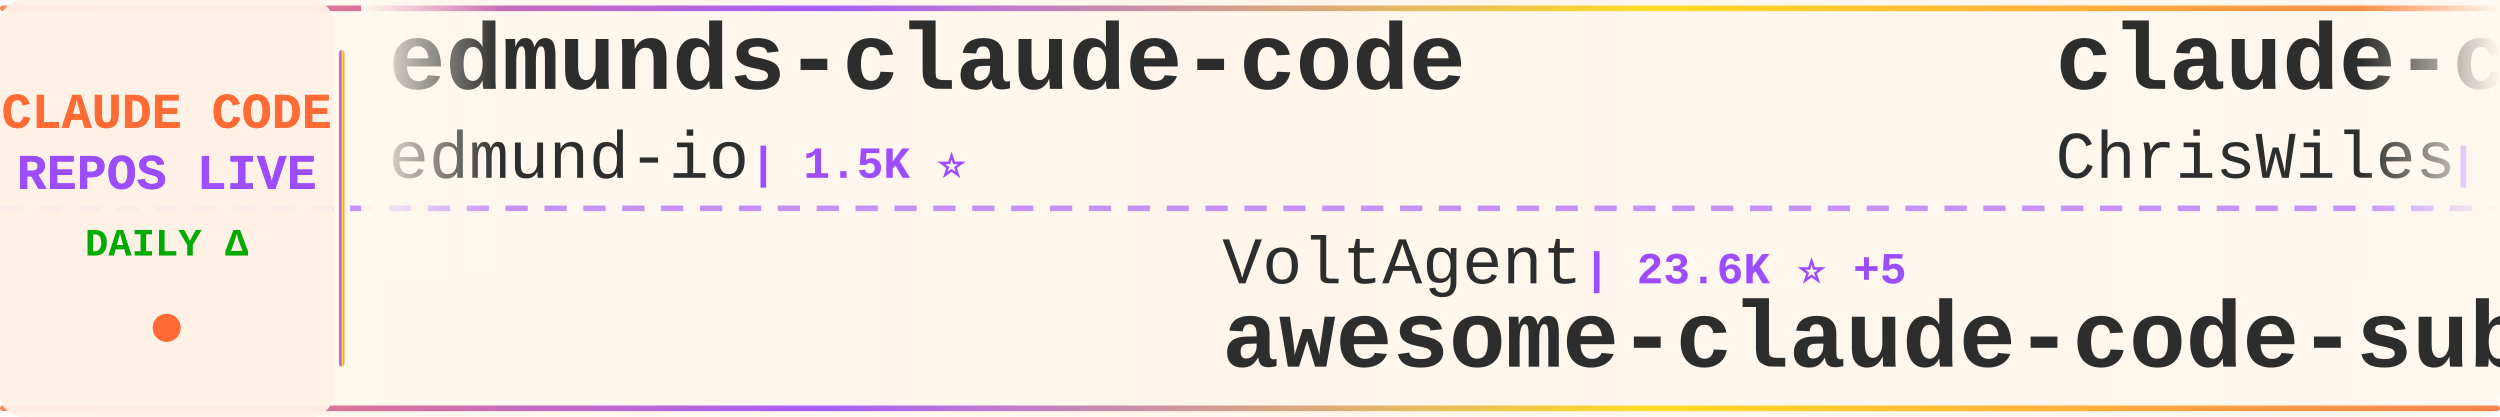
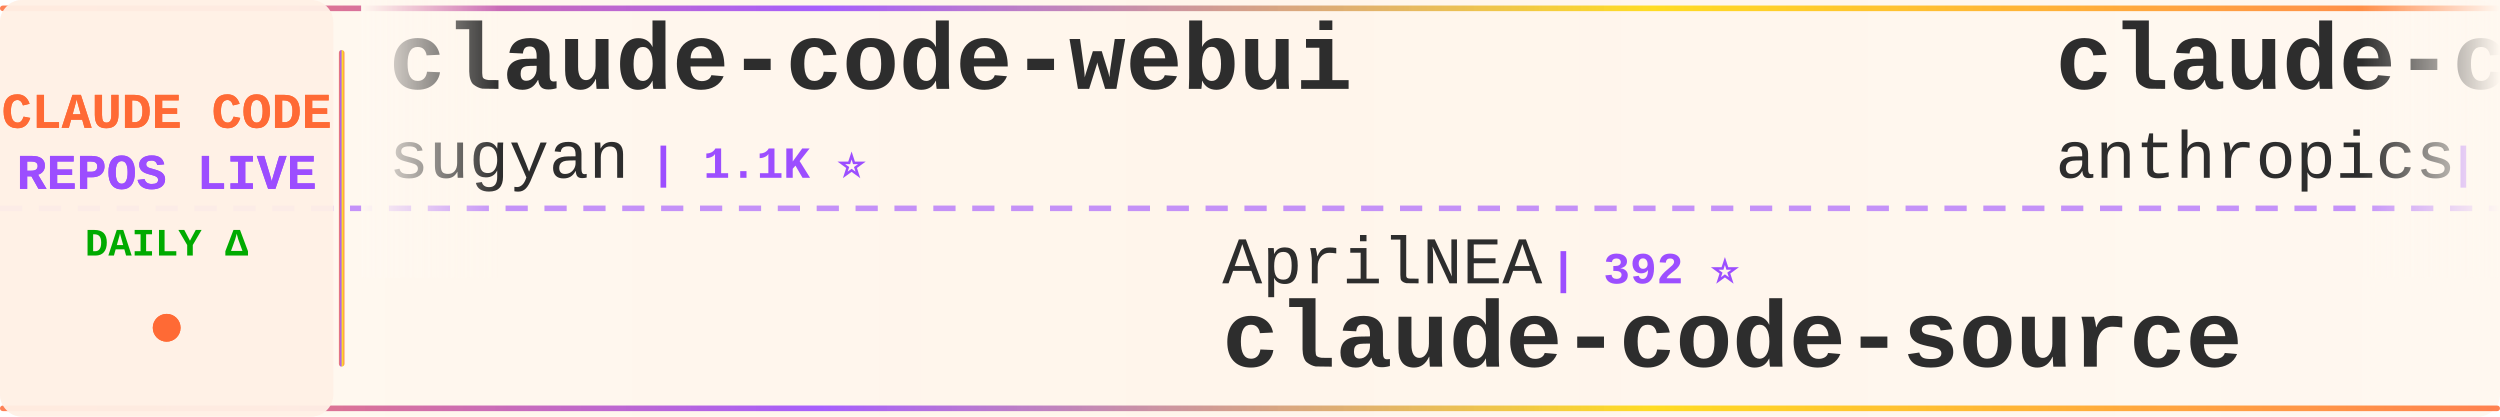
<svg xmlns="http://www.w3.org/2000/svg" width="900" height="150">
  <defs>
    <linearGradient id="tickerBg" x1="0%" y1="0%" x2="100%" y2="0%">
      <stop offset="0%" style="stop-color:#fff8f0;stop-opacity:0.98" />
      <stop offset="50%" style="stop-color:#fff5eb;stop-opacity:1" />
      <stop offset="100%" style="stop-color:#fff8f0;stop-opacity:0.98" />
    </linearGradient>
    <linearGradient id="borderGrad" x1="0%" y1="0%" x2="100%" y2="0%">
      <stop offset="0%" style="stop-color:#FF6B35;stop-opacity:0.85">
        <animate attributeName="stop-opacity" values="0.85;1;0.85" dur="2s" repeatCount="indefinite" />
      </stop>
      <stop offset="33%" style="stop-color:#9C4EFF;stop-opacity:0.9">
        <animate attributeName="stop-opacity" values="0.9;1;0.9" dur="2.2s" repeatCount="indefinite" />
      </stop>
      <stop offset="66%" style="stop-color:#FFD700;stop-opacity:0.85">
        <animate attributeName="stop-opacity" values="0.85;1;0.85" dur="1.8s" repeatCount="indefinite" />
      </stop>
      <stop offset="100%" style="stop-color:#FF6B35;stop-opacity:0.85">
        <animate attributeName="stop-opacity" values="0.85;1;0.85" dur="2s" repeatCount="indefinite" />
      </stop>
    </linearGradient>
    <filter id="textGlow">
      <feGaussianBlur stdDeviation="0.15" result="coloredBlur" />
      <feMerge>
        <feMergeNode in="coloredBlur" />
        <feMergeNode in="SourceGraphic" />
      </feMerge>
    </filter>
    <filter id="metricGlow">
      <feGaussianBlur stdDeviation="0.2" result="coloredBlur" />
      <feMerge>
        <feMergeNode in="coloredBlur" />
        <feMergeNode in="SourceGraphic" />
      </feMerge>
    </filter>
    <linearGradient id="leftFade" x1="0%" y1="0%" x2="100%" y2="0%">
      <stop offset="0%" style="stop-color:#fff8f0;stop-opacity:1" />
      <stop offset="100%" style="stop-color:#fff8f0;stop-opacity:0" />
    </linearGradient>
    <linearGradient id="rightFade" x1="0%" y1="0%" x2="100%" y2="0%">
      <stop offset="0%" style="stop-color:#fff8f0;stop-opacity:0" />
      <stop offset="100%" style="stop-color:#fff8f0;stop-opacity:1" />
    </linearGradient>
  </defs>
  <rect width="900" height="150" fill="url(#tickerBg)" rx="8" />
  <rect x="0" y="2" width="900" height="2" fill="url(#borderGrad)" rx="1" />
  <rect x="0" y="146" width="900" height="2" fill="url(#borderGrad)" rx="1" />
  <line x1="0" y1="75" x2="900" y2="75" stroke="#9C4EFF" stroke-width="2" stroke-dasharray="8 6" opacity="0.6" />
  <rect x="0" y="0" width="120" height="150" fill="#fff0e6" opacity="0.95" rx="8" />
  <text x="60" y="46" font-family="'Courier New', monospace" font-size="18" font-weight="bold" fill="#FF6B35" text-anchor="middle" filter="url(#textGlow)">
    CLAUDE CODE
  </text>
  <text x="60" y="68" font-family="'Courier New', monospace" font-size="18" font-weight="bold" fill="#9C4EFF" text-anchor="middle" filter="url(#textGlow)">
    REPOS LIVE
  </text>
  <text x="60" y="92" font-family="'Courier New', monospace" font-size="14" font-weight="bold" fill="#00aa00" text-anchor="middle">
    DAILY Δ
  </text>
  <circle cx="60" cy="118" r="5" fill="#FF6B35" filter="url(#metricGlow)">
    <animate attributeName="r" values="4;6;4" dur="1.5s" repeatCount="indefinite" />
    <animate attributeName="opacity" values="0.6;1;0.6" dur="1.5s" repeatCount="indefinite" />
  </circle>
  <rect x="122" y="18" width="2" height="114" fill="url(#borderGrad)" rx="1" />
  <clipPath id="tickerClip">
    <rect x="130" y="0" width="770" height="150" />
  </clipPath>
  <g clip-path="url(#tickerClip)">
    <g id="tickerItems">
      <animateTransform attributeName="transform" attributeType="XML" type="translate" from="0 0" to="-3000 0" dur="54s" repeatCount="indefinite" />
      <g transform="translate(0, 0)">
-         <text x="140" y="32" font-family="'Courier New', monospace" font-size="34" font-weight="bold" fill="#2d2d2d">edmunds-claude-code</text>
-         <text x="140" y="64" font-family="'Courier New', monospace" font-size="24" font-weight="normal" fill="#2d2d2d" opacity="1.0">edmund-io</text>
-         <text x="270" y="64" font-family="'Courier New', monospace" font-size="16" font-weight="bold" fill="#9C4EFF"> | 1.5K ⭐</text>
+         <text x="140" y="32" font-family="'Courier New', monospace" font-size="34" font-weight="bold" fill="#2d2d2d">claude-code-webui</text>
+         <text x="140" y="64" font-family="'Courier New', monospace" font-size="24" font-weight="normal" fill="#2d2d2d" opacity="1.0">sugyan</text>
+         <text x="234" y="64" font-family="'Courier New', monospace" font-size="16" font-weight="bold" fill="#9C4EFF"> | 1.1K ⭐</text>
      </g>
      <g transform="translate(300, 0)">
+         <text x="140" y="102" font-family="'Courier New', monospace" font-size="24" font-weight="normal" fill="#2d2d2d" opacity="1.0">AprilNEA</text>
+         <text x="258" y="102" font-family="'Courier New', monospace" font-size="16" font-weight="bold" fill="#9C4EFF"> | 392 ⭐</text>
+         <text x="140" y="132" font-family="'Courier New', monospace" font-size="34" font-weight="bold" fill="#2d2d2d">claude-code-source</text>
+       </g>
+       <g transform="translate(600, 0)">
+         <text x="140" y="32" font-family="'Courier New', monospace" font-size="34" font-weight="bold" fill="#2d2d2d">claude-code-security-rev...</text>
+         <text x="140" y="64" font-family="'Courier New', monospace" font-size="24" font-weight="normal" fill="#2d2d2d" opacity="1.0">anthropics</text>
+         <text x="282" y="64" font-family="'Courier New', monospace" font-size="16" font-weight="bold" fill="#9C4EFF"> | 5.6K ⭐ +2</text>
+       </g>
+       <g transform="translate(900, 0)">
+         <text x="140" y="102" font-family="'Courier New', monospace" font-size="24" font-weight="normal" fill="#2d2d2d" opacity="1.0">anthropics</text>
+         <text x="282" y="102" font-family="'Courier New', monospace" font-size="16" font-weight="bold" fill="#9C4EFF"> | 8.4K ⭐ +2</text>
+         <text x="140" y="132" font-family="'Courier New', monospace" font-size="34" font-weight="bold" fill="#2d2d2d">claude-code-action</text>
+       </g>
+       <g transform="translate(1200, 0)">
+         <text x="140" y="32" font-family="'Courier New', monospace" font-size="34" font-weight="bold" fill="#2d2d2d">claude-code-analysis</text>
+         <text x="140" y="64" font-family="'Courier New', monospace" font-size="24" font-weight="normal" fill="#2d2d2d" opacity="1.0">liuup</text>
+         <text x="222" y="64" font-family="'Courier New', monospace" font-size="16" font-weight="bold" fill="#9C4EFF"> | 3.6K ⭐</text>
+       </g>
+       <g transform="translate(1500, 0)">
        <text x="140" y="102" font-family="'Courier New', monospace" font-size="24" font-weight="normal" fill="#2d2d2d" opacity="1.0">VoltAgent</text>
-         <text x="270" y="102" font-family="'Courier New', monospace" font-size="16" font-weight="bold" fill="#9C4EFF"> | 23.6K ⭐ +5</text>
+         <text x="270" y="102" font-family="'Courier New', monospace" font-size="16" font-weight="bold" fill="#9C4EFF"> | 23.7K ⭐ +6</text>
        <text x="140" y="132" font-family="'Courier New', monospace" font-size="34" font-weight="bold" fill="#2d2d2d">awesome-claude-code-suba...</text>
      </g>
-       <g transform="translate(600, 0)">
-         <text x="140" y="32" font-family="'Courier New', monospace" font-size="34" font-weight="bold" fill="#2d2d2d">claude-code-showcase</text>
-         <text x="140" y="64" font-family="'Courier New', monospace" font-size="24" font-weight="normal" fill="#2d2d2d" opacity="1.0">ChrisWiles</text>
-         <text x="282" y="64" font-family="'Courier New', monospace" font-size="16" font-weight="bold" fill="#9C4EFF"> | 6.0K ⭐</text>
-       </g>
-       <g transform="translate(900, 0)">
-         <text x="140" y="102" font-family="'Courier New', monospace" font-size="24" font-weight="normal" fill="#2d2d2d" opacity="1.0">liuup</text>
-         <text x="222" y="102" font-family="'Courier New', monospace" font-size="16" font-weight="bold" fill="#9C4EFF"> | 3.6K ⭐ +1</text>
-         <text x="140" y="132" font-family="'Courier New', monospace" font-size="34" font-weight="bold" fill="#2d2d2d">claude-code-analysis</text>
-       </g>
-       <g transform="translate(1200, 0)">
-         <text x="140" y="32" font-family="'Courier New', monospace" font-size="34" font-weight="bold" fill="#2d2d2d">Claude-code</text>
-         <text x="140" y="64" font-family="'Courier New', monospace" font-size="24" font-weight="normal" fill="#2d2d2d" opacity="1.0">zstmfhy</text>
-         <text x="246" y="64" font-family="'Courier New', monospace" font-size="16" font-weight="bold" fill="#9C4EFF"> | 190 ⭐</text>
-       </g>
-       <g transform="translate(1500, 0)">
-         <text x="140" y="102" font-family="'Courier New', monospace" font-size="24" font-weight="normal" fill="#2d2d2d" opacity="1.0">affaan-m</text>
-         <text x="258" y="102" font-family="'Courier New', monospace" font-size="16" font-weight="bold" fill="#9C4EFF"> | 232.6K ⭐ +39</text>
-         <text x="140" y="132" font-family="'Courier New', monospace" font-size="34" font-weight="bold" fill="#2d2d2d">ECC</text>
-       </g>
      <g transform="translate(1800, 0)">
-         <text x="140" y="32" font-family="'Courier New', monospace" font-size="34" font-weight="bold" fill="#2d2d2d">claude-code-proxy</text>
-         <text x="140" y="64" font-family="'Courier New', monospace" font-size="24" font-weight="normal" fill="#2d2d2d" opacity="1.0">fuergaosi233</text>
-         <text x="306" y="64" font-family="'Courier New', monospace" font-size="16" font-weight="bold" fill="#9C4EFF"> | 2.8K ⭐</text>
+         <text x="140" y="32" font-family="'Courier New', monospace" font-size="34" font-weight="bold" fill="#2d2d2d">ClaudeCodeAgents</text>
+         <text x="140" y="64" font-family="'Courier New', monospace" font-size="24" font-weight="normal" fill="#2d2d2d" opacity="1.0">darcyegb</text>
+         <text x="258" y="64" font-family="'Courier New', monospace" font-size="16" font-weight="bold" fill="#9C4EFF"> | 750 ⭐</text>
      </g>
      <g transform="translate(2100, 0)">
-         <text x="140" y="102" font-family="'Courier New', monospace" font-size="24" font-weight="normal" fill="#2d2d2d" opacity="1.0">anthropics</text>
-         <text x="282" y="102" font-family="'Courier New', monospace" font-size="16" font-weight="bold" fill="#9C4EFF"> | 163.8K ⭐ +50</text>
-         <text x="140" y="132" font-family="'Courier New', monospace" font-size="34" font-weight="bold" fill="#2d2d2d">skills</text>
+         <text x="140" y="102" font-family="'Courier New', monospace" font-size="24" font-weight="normal" fill="#2d2d2d" opacity="1.0">multica-ai</text>
+         <text x="282" y="102" font-family="'Courier New', monospace" font-size="16" font-weight="bold" fill="#9C4EFF"> | 195.8K ⭐ +46</text>
+         <text x="140" y="132" font-family="'Courier New', monospace" font-size="34" font-weight="bold" fill="#2d2d2d">andrej-karpathy-skills</text>
      </g>
      <g transform="translate(2400, 0)">
-         <text x="140" y="32" font-family="'Courier New', monospace" font-size="34" font-weight="bold" fill="#2d2d2d">claude-code-telegram</text>
-         <text x="140" y="64" font-family="'Courier New', monospace" font-size="24" font-weight="normal" fill="#2d2d2d" opacity="1.0">RichardAtCT</text>
-         <text x="294" y="64" font-family="'Courier New', monospace" font-size="16" font-weight="bold" fill="#9C4EFF"> | 2.7K ⭐</text>
+         <text x="140" y="32" font-family="'Courier New', monospace" font-size="34" font-weight="bold" fill="#2d2d2d">awesome-claude-code-tool...</text>
+         <text x="140" y="64" font-family="'Courier New', monospace" font-size="24" font-weight="normal" fill="#2d2d2d" opacity="1.0">rohitg00</text>
+         <text x="258" y="64" font-family="'Courier New', monospace" font-size="16" font-weight="bold" fill="#9C4EFF"> | 2.4K ⭐ +2</text>
      </g>
      <g transform="translate(2700, 0)">
-         <text x="140" y="102" font-family="'Courier New', monospace" font-size="24" font-weight="normal" fill="#2d2d2d" opacity="1.0">OrcaWhisper</text>
-         <text x="294" y="102" font-family="'Courier New', monospace" font-size="16" font-weight="bold" fill="#9C4EFF"> | 86 ⭐</text>
-         <text x="140" y="132" font-family="'Courier New', monospace" font-size="34" font-weight="bold" fill="#2d2d2d">Claude-Code</text>
+         <text x="140" y="102" font-family="'Courier New', monospace" font-size="24" font-weight="normal" fill="#2d2d2d" opacity="1.0">jeremylongshore</text>
+         <text x="342" y="102" font-family="'Courier New', monospace" font-size="16" font-weight="bold" fill="#9C4EFF"> | 2.5K ⭐</text>
+         <text x="140" y="132" font-family="'Courier New', monospace" font-size="34" font-weight="bold" fill="#2d2d2d">claude-code-plugins-plus...</text>
      </g>
      <g transform="translate(3000, 0)">
-         <text x="140" y="32" font-family="'Courier New', monospace" font-size="34" font-weight="bold" fill="#2d2d2d">edmunds-claude-code</text>
-         <text x="140" y="64" font-family="'Courier New', monospace" font-size="24" font-weight="normal" fill="#2d2d2d" opacity="1.0">edmund-io</text>
-         <text x="270" y="64" font-family="'Courier New', monospace" font-size="16" font-weight="bold" fill="#9C4EFF"> | 1.5K ⭐</text>
+         <text x="140" y="32" font-family="'Courier New', monospace" font-size="34" font-weight="bold" fill="#2d2d2d">claude-code-webui</text>
+         <text x="140" y="64" font-family="'Courier New', monospace" font-size="24" font-weight="normal" fill="#2d2d2d" opacity="1.0">sugyan</text>
+         <text x="234" y="64" font-family="'Courier New', monospace" font-size="16" font-weight="bold" fill="#9C4EFF"> | 1.1K ⭐</text>
      </g>
      <g transform="translate(3300, 0)">
-         <text x="140" y="102" font-family="'Courier New', monospace" font-size="24" font-weight="normal" fill="#2d2d2d" opacity="1.0">VoltAgent</text>
-         <text x="270" y="102" font-family="'Courier New', monospace" font-size="16" font-weight="bold" fill="#9C4EFF"> | 23.6K ⭐ +5</text>
-         <text x="140" y="132" font-family="'Courier New', monospace" font-size="34" font-weight="bold" fill="#2d2d2d">awesome-claude-code-suba...</text>
+         <text x="140" y="102" font-family="'Courier New', monospace" font-size="24" font-weight="normal" fill="#2d2d2d" opacity="1.0">AprilNEA</text>
+         <text x="258" y="102" font-family="'Courier New', monospace" font-size="16" font-weight="bold" fill="#9C4EFF"> | 392 ⭐</text>
+         <text x="140" y="132" font-family="'Courier New', monospace" font-size="34" font-weight="bold" fill="#2d2d2d">claude-code-source</text>
      </g>
      <g transform="translate(3600, 0)">
-         <text x="140" y="32" font-family="'Courier New', monospace" font-size="34" font-weight="bold" fill="#2d2d2d">claude-code-showcase</text>
-         <text x="140" y="64" font-family="'Courier New', monospace" font-size="24" font-weight="normal" fill="#2d2d2d" opacity="1.0">ChrisWiles</text>
-         <text x="282" y="64" font-family="'Courier New', monospace" font-size="16" font-weight="bold" fill="#9C4EFF"> | 6.0K ⭐</text>
+         <text x="140" y="32" font-family="'Courier New', monospace" font-size="34" font-weight="bold" fill="#2d2d2d">claude-code-security-rev...</text>
+         <text x="140" y="64" font-family="'Courier New', monospace" font-size="24" font-weight="normal" fill="#2d2d2d" opacity="1.0">anthropics</text>
+         <text x="282" y="64" font-family="'Courier New', monospace" font-size="16" font-weight="bold" fill="#9C4EFF"> | 5.6K ⭐ +2</text>
      </g>
      <g transform="translate(3900, 0)">
-         <text x="140" y="102" font-family="'Courier New', monospace" font-size="24" font-weight="normal" fill="#2d2d2d" opacity="1.0">liuup</text>
-         <text x="222" y="102" font-family="'Courier New', monospace" font-size="16" font-weight="bold" fill="#9C4EFF"> | 3.6K ⭐ +1</text>
-         <text x="140" y="132" font-family="'Courier New', monospace" font-size="34" font-weight="bold" fill="#2d2d2d">claude-code-analysis</text>
+         <text x="140" y="102" font-family="'Courier New', monospace" font-size="24" font-weight="normal" fill="#2d2d2d" opacity="1.0">anthropics</text>
+         <text x="282" y="102" font-family="'Courier New', monospace" font-size="16" font-weight="bold" fill="#9C4EFF"> | 8.4K ⭐ +2</text>
+         <text x="140" y="132" font-family="'Courier New', monospace" font-size="34" font-weight="bold" fill="#2d2d2d">claude-code-action</text>
      </g>
    </g>
  </g>
  <rect x="130" y="0" width="50" height="100" fill="url(#leftFade)" />
  <rect x="850" y="0" width="50" height="100" fill="url(#rightFade)" />
</svg>
